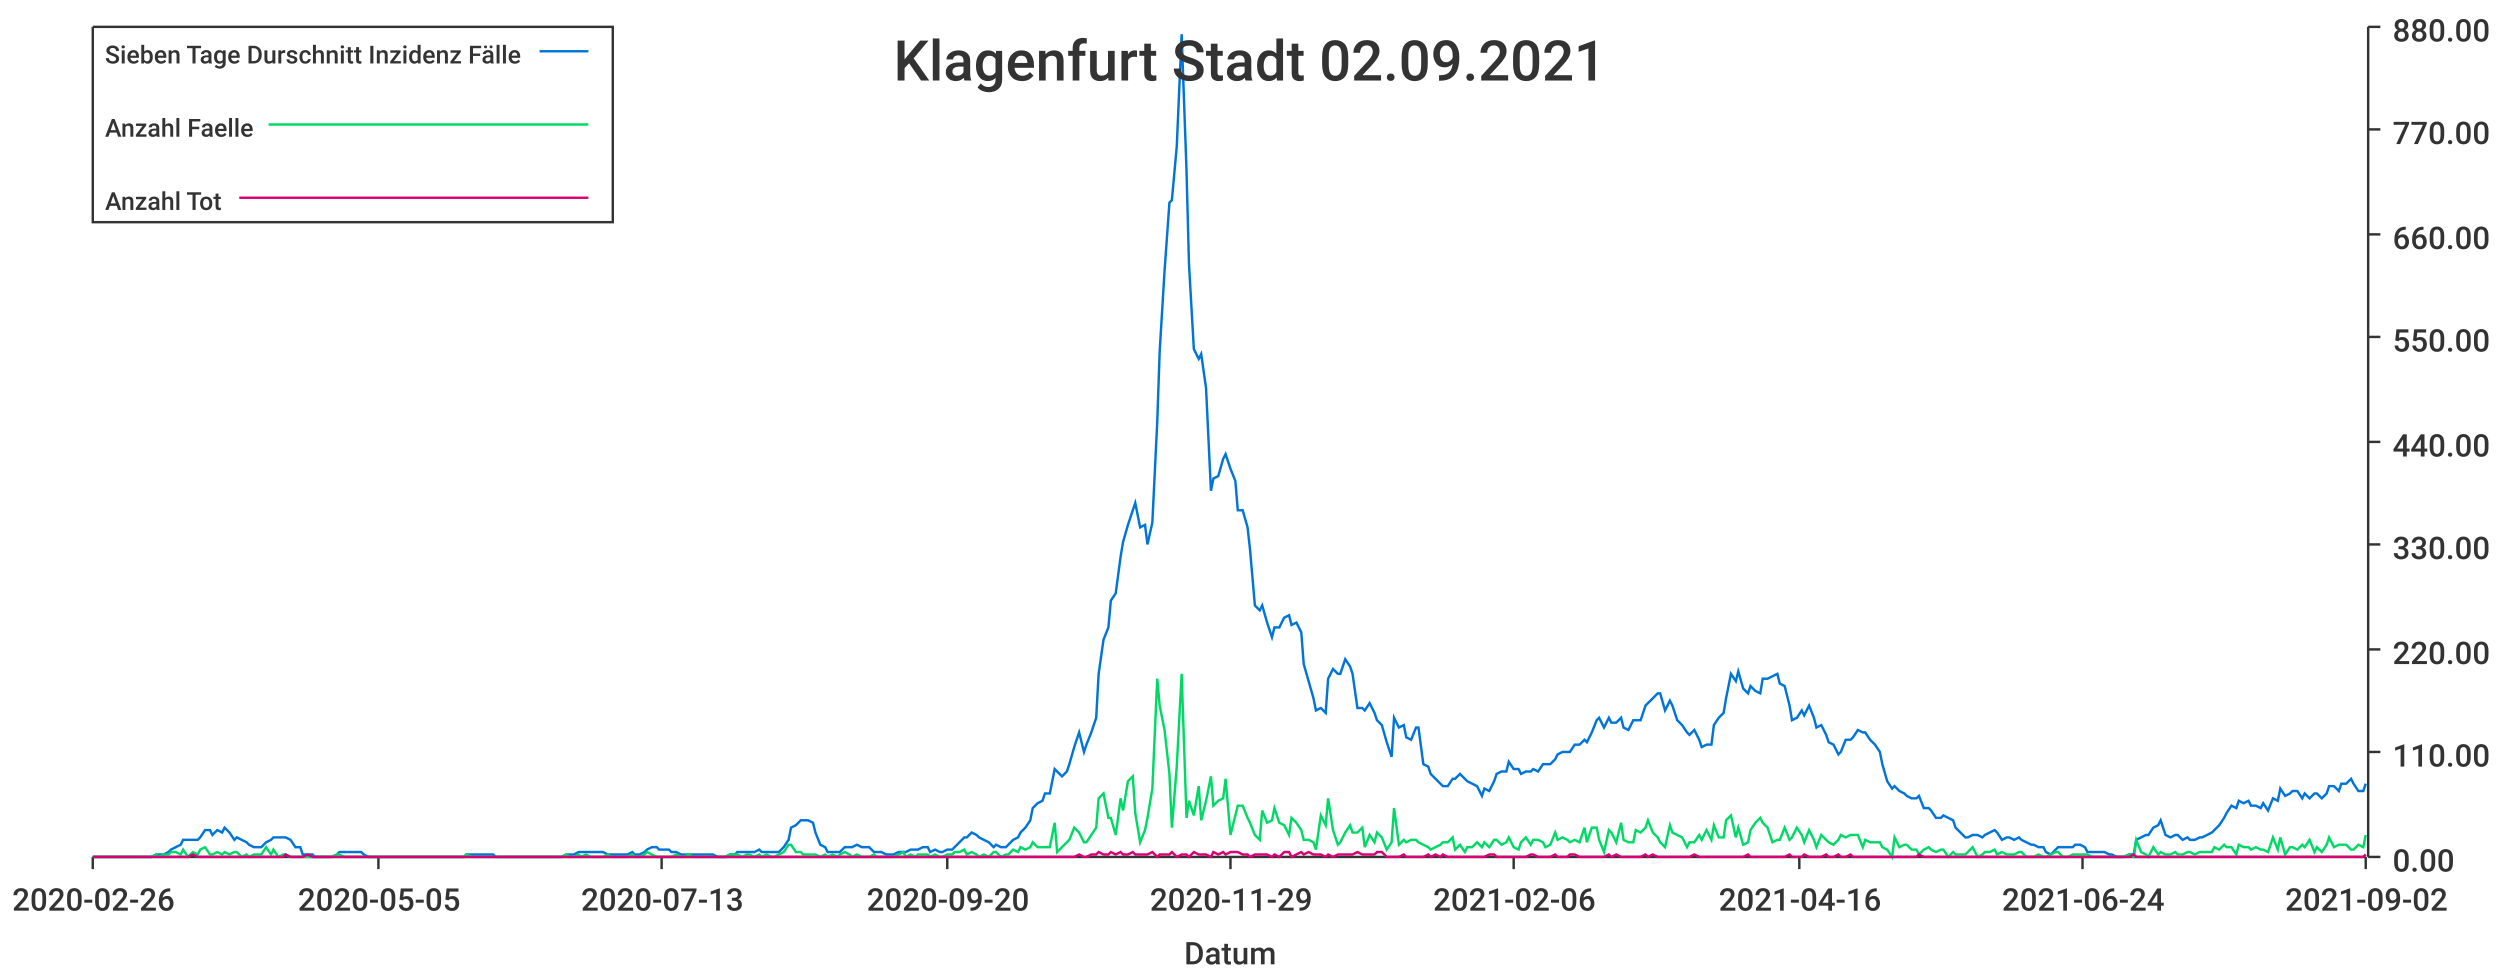
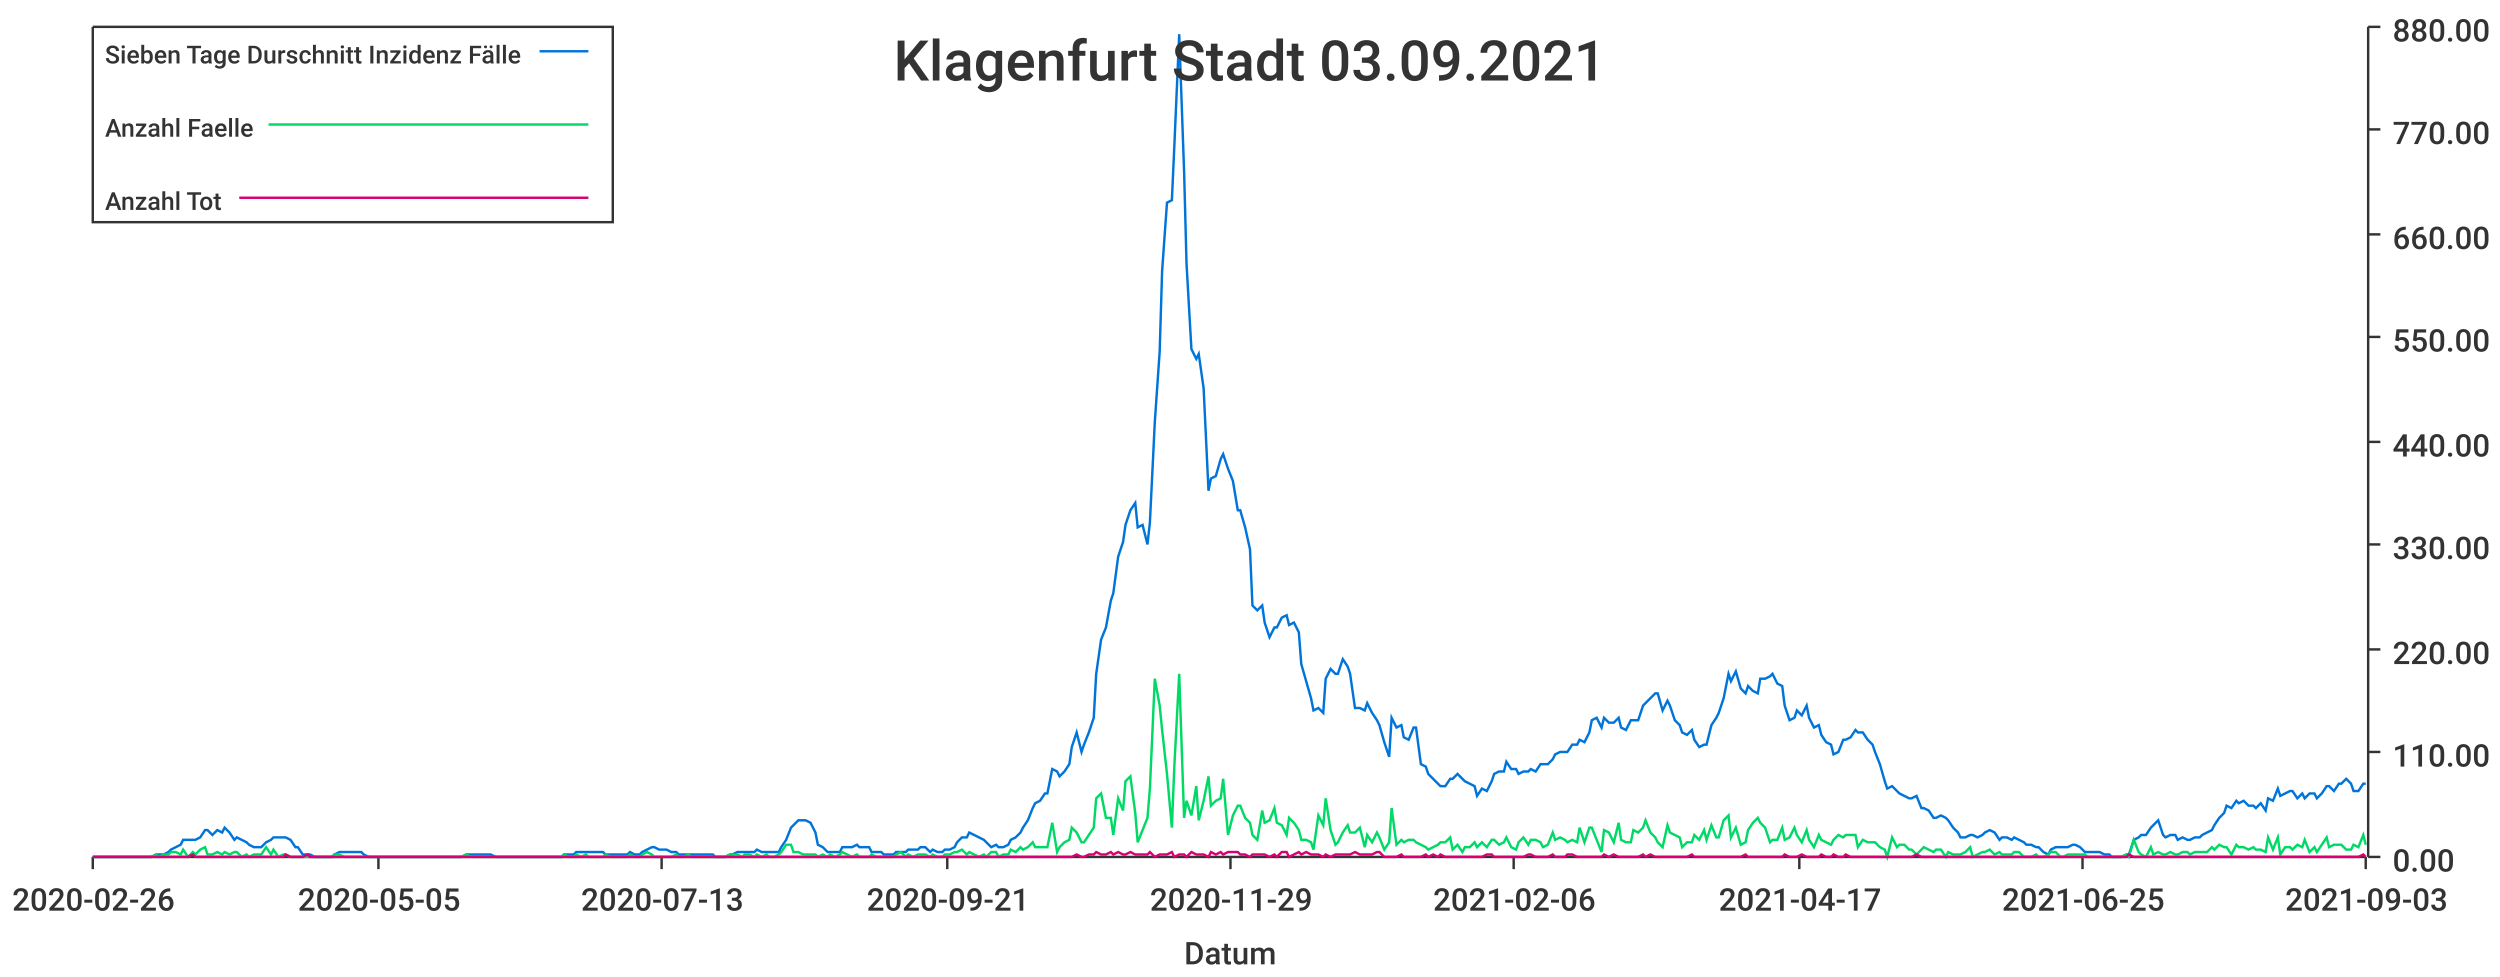
<svg xmlns="http://www.w3.org/2000/svg" width="1024" height="400">\n<path d="M 0 0 L 1024 0 L 1024 400 L 0 400 L 0 0" style="stroke-width:0;stroke:rgba(255,255,255,1.0);fill:rgba(255,255,255,1.0)" />
  <path d="M 38 11 L 969 11 L 969 351 L 38 351 L 38 11" style="stroke-width:0;stroke:rgba(255,255,255,1.0);fill:rgba(255,255,255,1.0)" />
  <path d="M 38 351 L 969 351" style="stroke-width:1;stroke:rgba(51,51,51,1.0);fill:none" />
  <path d="M 38 351 L 38 356" style="stroke-width:1;stroke:rgba(51,51,51,1.0);fill:none" />
  <text x="5" y="373" style="stroke-width:0;stroke:none;fill:rgba(51,51,51,1.0);font-size:12.8px;font-family:'Roboto Medium',sans-serif">2020-02-26</text>
  <path d="M 155 351 L 155 356" style="stroke-width:1;stroke:rgba(51,51,51,1.0);fill:none" />
  <text x="122" y="373" style="stroke-width:0;stroke:none;fill:rgba(51,51,51,1.0);font-size:12.8px;font-family:'Roboto Medium',sans-serif">2020-05-05</text>
  <path d="M 271 351 L 271 356" style="stroke-width:1;stroke:rgba(51,51,51,1.0);fill:none" />
  <text x="238" y="373" style="stroke-width:0;stroke:none;fill:rgba(51,51,51,1.0);font-size:12.8px;font-family:'Roboto Medium',sans-serif">2020-07-13</text>
  <path d="M 388 351 L 388 356" style="stroke-width:1;stroke:rgba(51,51,51,1.0);fill:none" />
-   <text x="355" y="373" style="stroke-width:0;stroke:none;fill:rgba(51,51,51,1.0);font-size:12.8px;font-family:'Roboto Medium',sans-serif">2020-09-20</text>
+   <text x="355" y="373" style="stroke-width:0;stroke:none;fill:rgba(51,51,51,1.0);font-size:12.8px;font-family:'Roboto Medium',sans-serif">2020-09-21</text>
  <path d="M 504 351 L 504 356" style="stroke-width:1;stroke:rgba(51,51,51,1.0);fill:none" />
  <text x="471" y="373" style="stroke-width:0;stroke:none;fill:rgba(51,51,51,1.0);font-size:12.8px;font-family:'Roboto Medium',sans-serif">2020-11-29</text>
  <path d="M 620 351 L 620 356" style="stroke-width:1;stroke:rgba(51,51,51,1.0);fill:none" />
  <text x="587" y="373" style="stroke-width:0;stroke:none;fill:rgba(51,51,51,1.0);font-size:12.8px;font-family:'Roboto Medium',sans-serif">2021-02-06</text>
  <path d="M 737 351 L 737 356" style="stroke-width:1;stroke:rgba(51,51,51,1.0);fill:none" />
-   <text x="704" y="373" style="stroke-width:0;stroke:none;fill:rgba(51,51,51,1.0);font-size:12.8px;font-family:'Roboto Medium',sans-serif">2021-04-16</text>
+   <text x="704" y="373" style="stroke-width:0;stroke:none;fill:rgba(51,51,51,1.0);font-size:12.8px;font-family:'Roboto Medium',sans-serif">2021-04-17</text>
  <path d="M 853 351 L 853 356" style="stroke-width:1;stroke:rgba(51,51,51,1.0);fill:none" />
-   <text x="820" y="373" style="stroke-width:0;stroke:none;fill:rgba(51,51,51,1.0);font-size:12.8px;font-family:'Roboto Medium',sans-serif">2021-06-24</text>
+   <text x="820" y="373" style="stroke-width:0;stroke:none;fill:rgba(51,51,51,1.0);font-size:12.8px;font-family:'Roboto Medium',sans-serif">2021-06-25</text>
  <path d="M 969 351 L 969 356" style="stroke-width:1;stroke:rgba(51,51,51,1.0);fill:none" />
-   <text x="936" y="373" style="stroke-width:0;stroke:none;fill:rgba(51,51,51,1.0);font-size:12.8px;font-family:'Roboto Medium',sans-serif">2021-09-02</text>
+   <text x="936" y="373" style="stroke-width:0;stroke:none;fill:rgba(51,51,51,1.0);font-size:12.8px;font-family:'Roboto Medium',sans-serif">2021-09-03</text>
  <text x="485" y="395" style="stroke-width:0;stroke:none;fill:rgba(51,51,51,1.0);font-size:12.8px;font-family:'Roboto Medium',sans-serif">Datum</text>
  <path d="M 970 351 L 970 11" style="stroke-width:1;stroke:rgba(51,51,51,1.0);fill:none" />
  <path d="M 970 351 L 975 351" style="stroke-width:1;stroke:rgba(51,51,51,1.0);fill:none" />
  <text x="980" y="357" style="stroke-width:0;stroke:none;fill:rgba(51,51,51,1.0);font-size:12.8px;font-family:'Roboto Medium',sans-serif">0.00</text>
  <path d="M 970 308 L 975 308" style="stroke-width:1;stroke:rgba(51,51,51,1.0);fill:none" />
  <text x="980" y="314" style="stroke-width:0;stroke:none;fill:rgba(51,51,51,1.0);font-size:12.8px;font-family:'Roboto Medium',sans-serif">110.00</text>
  <path d="M 970 266 L 975 266" style="stroke-width:1;stroke:rgba(51,51,51,1.0);fill:none" />
  <text x="980" y="272" style="stroke-width:0;stroke:none;fill:rgba(51,51,51,1.0);font-size:12.8px;font-family:'Roboto Medium',sans-serif">220.00</text>
  <path d="M 970 223 L 975 223" style="stroke-width:1;stroke:rgba(51,51,51,1.0);fill:none" />
  <text x="980" y="229" style="stroke-width:0;stroke:none;fill:rgba(51,51,51,1.0);font-size:12.8px;font-family:'Roboto Medium',sans-serif">330.00</text>
  <path d="M 970 181 L 975 181" style="stroke-width:1;stroke:rgba(51,51,51,1.0);fill:none" />
  <text x="980" y="187" style="stroke-width:0;stroke:none;fill:rgba(51,51,51,1.0);font-size:12.8px;font-family:'Roboto Medium',sans-serif">440.00</text>
  <path d="M 970 138 L 975 138" style="stroke-width:1;stroke:rgba(51,51,51,1.0);fill:none" />
  <text x="980" y="144" style="stroke-width:0;stroke:none;fill:rgba(51,51,51,1.0);font-size:12.8px;font-family:'Roboto Medium',sans-serif">550.00</text>
  <path d="M 970 96 L 975 96" style="stroke-width:1;stroke:rgba(51,51,51,1.0);fill:none" />
  <text x="980" y="102" style="stroke-width:0;stroke:none;fill:rgba(51,51,51,1.0);font-size:12.8px;font-family:'Roboto Medium',sans-serif">660.00</text>
  <path d="M 970 53 L 975 53" style="stroke-width:1;stroke:rgba(51,51,51,1.0);fill:none" />
  <text x="980" y="59" style="stroke-width:0;stroke:none;fill:rgba(51,51,51,1.0);font-size:12.8px;font-family:'Roboto Medium',sans-serif">770.00</text>
  <path d="M 970 11 L 975 11" style="stroke-width:1;stroke:rgba(51,51,51,1.0);fill:none" />
  <text x="980" y="17" style="stroke-width:0;stroke:none;fill:rgba(51,51,51,1.0);font-size:12.8px;font-family:'Roboto Medium',sans-serif">880.00</text>
-   <path d="M 38 351 L 40 351 L 42 351 L 44 351 L 45 351 L 47 351 L 49 351 L 50 351 L 52 351 L 54 351 L 55 351 L 57 351 L 59 351 L 60 351 L 62 351 L 64 350 L 65 350 L 67 350 L 69 349 L 70 348 L 72 347 L 74 346 L 75 344 L 77 344 L 79 344 L 81 344 L 82 343 L 84 340 L 86 340 L 87 342 L 89 340 L 91 341 L 92 339 L 94 341 L 96 344 L 97 343 L 99 344 L 101 345 L 102 346 L 104 347 L 106 347 L 107 347 L 109 345 L 111 344 L 112 343 L 114 343 L 116 343 L 117 343 L 119 344 L 121 347 L 123 347 L 124 350 L 126 350 L 128 350 L 129 351 L 131 351 L 133 351 L 134 351 L 136 351 L 138 350 L 139 349 L 141 349 L 143 349 L 144 349 L 146 349 L 148 349 L 149 350 L 151 351 L 153 351 L 154 351 L 156 351 L 158 351 L 159 351 L 161 351 L 163 351 L 165 351 L 166 351 L 168 351 L 170 351 L 171 351 L 173 351 L 175 351 L 176 351 L 178 351 L 180 351 L 181 351 L 183 351 L 185 351 L 186 351 L 188 351 L 190 351 L 191 350 L 193 350 L 195 350 L 196 350 L 198 350 L 200 350 L 202 350 L 203 351 L 205 351 L 207 351 L 208 351 L 210 351 L 212 351 L 213 351 L 215 351 L 217 351 L 218 351 L 220 351 L 222 351 L 223 351 L 225 351 L 227 351 L 228 351 L 230 351 L 232 350 L 233 350 L 235 350 L 237 349 L 238 349 L 240 349 L 242 349 L 244 349 L 245 349 L 247 349 L 249 350 L 250 350 L 252 350 L 254 350 L 255 350 L 257 350 L 259 349 L 260 350 L 262 350 L 264 349 L 265 348 L 267 347 L 269 347 L 270 348 L 272 348 L 274 348 L 275 349 L 277 349 L 279 350 L 280 350 L 282 350 L 284 350 L 286 350 L 287 350 L 289 350 L 291 350 L 292 350 L 294 351 L 296 351 L 297 351 L 299 350 L 301 350 L 302 349 L 304 349 L 306 349 L 307 349 L 309 349 L 311 348 L 312 349 L 314 349 L 316 349 L 317 349 L 319 349 L 321 347 L 323 344 L 324 339 L 326 338 L 328 336 L 329 336 L 331 336 L 333 337 L 334 341 L 336 346 L 338 347 L 339 349 L 341 349 L 343 349 L 344 349 L 346 347 L 348 347 L 349 347 L 351 346 L 353 347 L 354 347 L 356 347 L 358 349 L 359 349 L 361 349 L 363 350 L 365 350 L 366 350 L 368 349 L 370 349 L 371 349 L 373 348 L 375 348 L 376 348 L 378 347 L 380 347 L 381 349 L 383 348 L 385 349 L 386 349 L 388 348 L 390 348 L 391 347 L 393 345 L 395 343 L 396 343 L 398 341 L 400 342 L 401 343 L 403 344 L 405 345 L 407 347 L 408 346 L 410 347 L 412 347 L 413 346 L 415 344 L 417 343 L 418 341 L 420 339 L 422 336 L 423 331 L 425 329 L 427 328 L 428 325 L 430 325 L 432 315 L 433 316 L 435 318 L 437 316 L 438 313 L 440 306 L 442 300 L 444 308 L 445 305 L 447 300 L 449 294 L 450 276 L 452 262 L 454 257 L 455 246 L 457 243 L 459 228 L 460 222 L 462 215 L 464 209 L 465 206 L 467 216 L 469 215 L 470 223 L 472 214 L 474 173 L 475 144 L 477 111 L 479 83 L 480 82 L 482 60 L 484 14 L 486 70 L 487 108 L 489 143 L 491 147 L 492 145 L 494 159 L 496 201 L 497 196 L 499 195 L 501 188 L 502 186 L 504 192 L 506 197 L 507 209 L 509 209 L 511 216 L 512 225 L 514 248 L 516 250 L 517 248 L 519 255 L 521 261 L 522 257 L 524 257 L 526 253 L 528 252 L 529 256 L 531 255 L 533 259 L 534 272 L 536 279 L 538 286 L 539 291 L 541 290 L 543 292 L 544 278 L 546 274 L 548 276 L 549 276 L 551 270 L 553 273 L 554 276 L 556 290 L 558 290 L 559 291 L 561 288 L 563 292 L 564 295 L 566 297 L 568 304 L 570 310 L 571 294 L 573 298 L 575 297 L 576 302 L 578 303 L 580 298 L 581 298 L 583 313 L 585 314 L 586 317 L 588 319 L 590 321 L 591 322 L 593 322 L 595 319 L 596 319 L 598 317 L 600 319 L 601 320 L 603 321 L 605 322 L 607 326 L 608 323 L 610 324 L 612 320 L 613 317 L 615 316 L 617 316 L 618 312 L 620 315 L 622 315 L 623 317 L 625 316 L 627 316 L 628 315 L 630 316 L 632 313 L 633 313 L 635 313 L 637 311 L 638 309 L 640 308 L 642 308 L 643 308 L 645 305 L 647 305 L 649 303 L 650 304 L 652 300 L 654 295 L 655 294 L 657 298 L 659 294 L 660 296 L 662 296 L 664 294 L 665 298 L 667 299 L 669 295 L 670 295 L 672 295 L 674 289 L 675 288 L 677 286 L 679 284 L 680 284 L 682 291 L 684 287 L 685 289 L 687 295 L 689 297 L 691 300 L 692 301 L 694 299 L 696 303 L 697 306 L 699 305 L 701 305 L 702 297 L 704 294 L 706 292 L 707 286 L 709 276 L 711 279 L 712 275 L 714 282 L 716 284 L 717 281 L 719 283 L 721 284 L 722 278 L 724 278 L 726 277 L 728 276 L 729 280 L 731 281 L 733 289 L 734 295 L 736 294 L 738 291 L 739 293 L 741 289 L 743 294 L 744 298 L 746 297 L 748 301 L 749 304 L 751 305 L 753 309 L 754 308 L 756 303 L 758 303 L 759 302 L 761 299 L 763 300 L 764 300 L 766 303 L 768 305 L 770 308 L 771 313 L 773 320 L 775 323 L 776 322 L 778 324 L 780 325 L 781 326 L 783 327 L 785 327 L 786 326 L 788 331 L 790 331 L 791 332 L 793 335 L 795 335 L 796 334 L 798 335 L 800 336 L 801 339 L 803 341 L 805 343 L 806 343 L 808 342 L 810 342 L 812 343 L 813 342 L 815 341 L 817 340 L 818 341 L 820 344 L 822 343 L 823 343 L 825 344 L 827 343 L 828 344 L 830 345 L 832 346 L 833 346 L 835 347 L 837 347 L 838 349 L 840 350 L 842 348 L 843 347 L 845 347 L 847 347 L 849 347 L 850 346 L 852 346 L 854 347 L 855 349 L 857 349 L 859 349 L 860 349 L 862 349 L 864 350 L 865 350 L 867 351 L 869 351 L 870 351 L 872 350 L 874 350 L 875 344 L 877 343 L 879 342 L 880 342 L 882 339 L 884 338 L 885 336 L 887 342 L 889 343 L 891 342 L 892 342 L 894 344 L 896 343 L 897 344 L 899 344 L 901 343 L 902 343 L 904 342 L 906 341 L 907 340 L 909 338 L 911 335 L 912 333 L 914 330 L 916 331 L 917 328 L 919 329 L 921 328 L 922 330 L 924 330 L 926 331 L 927 329 L 929 332 L 931 327 L 933 328 L 934 323 L 936 326 L 938 325 L 939 324 L 941 324 L 943 327 L 944 325 L 946 327 L 948 325 L 949 325 L 951 327 L 953 325 L 954 322 L 956 322 L 958 324 L 959 321 L 961 321 L 963 319 L 964 321 L 966 324 L 968 324 L 969 321" style="stroke-width:1;stroke:rgba(0,116,217,1.0);fill:none" />
-   <path d="M 38 351 L 40 351 L 42 351 L 44 351 L 45 351 L 47 351 L 49 351 L 50 351 L 52 351 L 54 351 L 55 351 L 57 351 L 59 351 L 60 351 L 62 351 L 64 350 L 65 351 L 67 350 L 69 350 L 70 349 L 72 349 L 74 350 L 75 348 L 77 351 L 79 349 L 81 350 L 82 348 L 84 347 L 86 350 L 87 350 L 89 349 L 91 350 L 92 349 L 94 350 L 96 349 L 97 349 L 99 351 L 101 350 L 102 351 L 104 350 L 106 350 L 107 350 L 109 347 L 111 350 L 112 348 L 114 351 L 116 350 L 117 350 L 119 351 L 121 351 L 123 351 L 124 351 L 126 351 L 128 351 L 129 351 L 131 351 L 133 351 L 134 351 L 136 351 L 138 350 L 139 350 L 141 351 L 143 351 L 144 351 L 146 351 L 148 351 L 149 351 L 151 351 L 153 351 L 154 351 L 156 351 L 158 351 L 159 351 L 161 351 L 163 351 L 165 351 L 166 351 L 168 351 L 170 351 L 171 351 L 173 351 L 175 351 L 176 351 L 178 351 L 180 351 L 181 351 L 183 351 L 185 351 L 186 351 L 188 351 L 190 351 L 191 350 L 193 351 L 195 351 L 196 351 L 198 351 L 200 351 L 202 351 L 203 351 L 205 351 L 207 351 L 208 351 L 210 351 L 212 351 L 213 351 L 215 351 L 217 351 L 218 351 L 220 351 L 222 351 L 223 351 L 225 351 L 227 351 L 228 351 L 230 351 L 232 350 L 233 351 L 235 351 L 237 350 L 238 351 L 240 350 L 242 351 L 244 351 L 245 351 L 247 351 L 249 350 L 250 351 L 252 351 L 254 351 L 255 351 L 257 351 L 259 350 L 260 351 L 262 351 L 264 350 L 265 349 L 267 350 L 269 351 L 270 351 L 272 351 L 274 351 L 275 351 L 277 350 L 279 351 L 280 351 L 282 350 L 284 351 L 286 351 L 287 351 L 289 351 L 291 351 L 292 351 L 294 351 L 296 351 L 297 351 L 299 350 L 301 350 L 302 350 L 304 351 L 306 350 L 307 350 L 309 351 L 311 350 L 312 351 L 314 350 L 316 351 L 317 351 L 319 350 L 321 349 L 323 346 L 324 346 L 326 349 L 328 349 L 329 350 L 331 350 L 333 350 L 334 350 L 336 351 L 338 350 L 339 351 L 341 350 L 343 351 L 344 350 L 346 349 L 348 350 L 349 351 L 351 350 L 353 351 L 354 351 L 356 351 L 358 350 L 359 351 L 361 351 L 363 351 L 365 351 L 366 351 L 368 350 L 370 349 L 371 351 L 373 350 L 375 351 L 376 350 L 378 350 L 380 350 L 381 351 L 383 350 L 385 351 L 386 351 L 388 350 L 390 350 L 391 349 L 393 349 L 395 348 L 396 350 L 398 349 L 400 350 L 401 351 L 403 350 L 405 351 L 407 349 L 408 349 L 410 351 L 412 350 L 413 350 L 415 348 L 417 349 L 418 347 L 420 348 L 422 347 L 423 345 L 425 347 L 427 347 L 428 347 L 430 347 L 432 337 L 433 349 L 435 347 L 437 345 L 438 344 L 440 339 L 442 341 L 444 345 L 445 345 L 447 342 L 449 339 L 450 327 L 452 325 L 454 335 L 455 335 L 457 342 L 459 327 L 460 332 L 462 320 L 464 318 L 465 333 L 467 345 L 469 340 L 470 335 L 472 323 L 474 278 L 475 289 L 477 299 L 479 317 L 480 339 L 482 314 L 484 276 L 486 335 L 487 328 L 489 334 L 491 322 L 492 336 L 494 328 L 496 318 L 497 330 L 499 328 L 501 327 L 502 319 L 504 342 L 506 334 L 507 330 L 509 330 L 511 335 L 512 337 L 514 342 L 516 344 L 517 332 L 519 337 L 521 336 L 522 331 L 524 337 L 526 338 L 528 342 L 529 335 L 531 337 L 533 340 L 534 344 L 536 344 L 538 345 L 539 348 L 541 334 L 543 338 L 544 327 L 546 340 L 548 346 L 549 345 L 551 341 L 553 338 L 554 341 L 556 341 L 558 339 L 559 347 L 561 342 L 563 345 L 564 341 L 566 343 L 568 348 L 570 345 L 571 331 L 573 346 L 575 344 L 576 345 L 578 344 L 580 344 L 581 345 L 583 346 L 585 347 L 586 348 L 588 347 L 590 346 L 591 345 L 593 345 L 595 343 L 596 348 L 598 346 L 600 349 L 601 347 L 603 347 L 605 345 L 607 347 L 608 345 L 610 347 L 612 344 L 613 344 L 615 346 L 617 345 L 618 343 L 620 347 L 622 348 L 623 345 L 625 343 L 627 346 L 628 344 L 630 344 L 632 345 L 633 347 L 635 346 L 637 341 L 638 344 L 640 343 L 642 344 L 643 345 L 645 344 L 647 345 L 649 339 L 650 345 L 652 339 L 654 339 L 655 344 L 657 349 L 659 340 L 660 341 L 662 345 L 664 337 L 665 344 L 667 345 L 669 345 L 670 340 L 672 341 L 674 339 L 675 336 L 677 341 L 679 343 L 680 345 L 682 347 L 684 338 L 685 341 L 687 342 L 689 343 L 691 347 L 692 345 L 694 345 L 696 342 L 697 344 L 699 340 L 701 344 L 702 338 L 704 343 L 706 343 L 707 336 L 709 334 L 711 343 L 712 339 L 714 346 L 716 345 L 717 340 L 719 337 L 721 335 L 722 337 L 724 339 L 726 345 L 728 344 L 729 344 L 731 339 L 733 344 L 734 343 L 736 339 L 738 342 L 739 345 L 741 340 L 743 344 L 744 347 L 746 342 L 748 344 L 749 345 L 751 346 L 753 344 L 754 342 L 756 343 L 758 342 L 759 342 L 761 342 L 763 347 L 764 344 L 766 345 L 768 345 L 770 345 L 771 347 L 773 348 L 775 351 L 776 343 L 778 347 L 780 346 L 781 346 L 783 348 L 785 348 L 786 350 L 788 348 L 790 347 L 791 348 L 793 349 L 795 348 L 796 348 L 798 351 L 800 349 L 801 350 L 803 350 L 805 350 L 806 349 L 808 347 L 810 351 L 812 350 L 813 349 L 815 349 L 817 348 L 818 350 L 820 349 L 822 350 L 823 350 L 825 350 L 827 349 L 828 349 L 830 351 L 832 351 L 833 351 L 835 350 L 837 351 L 838 351 L 840 350 L 842 349 L 843 349 L 845 351 L 847 351 L 849 350 L 850 350 L 852 350 L 854 350 L 855 350 L 857 351 L 859 351 L 860 351 L 862 351 L 864 351 L 865 351 L 867 351 L 869 351 L 870 351 L 872 350 L 874 351 L 875 344 L 877 349 L 879 350 L 880 351 L 882 347 L 884 350 L 885 349 L 887 350 L 889 350 L 891 349 L 892 350 L 894 350 L 896 349 L 897 349 L 899 350 L 901 349 L 902 349 L 904 349 L 906 349 L 907 347 L 909 348 L 911 346 L 912 347 L 914 347 L 916 350 L 917 346 L 919 347 L 921 347 L 922 348 L 924 347 L 926 348 L 927 348 L 929 349 L 931 343 L 933 348 L 934 343 L 936 350 L 938 347 L 939 347 L 941 348 L 943 346 L 944 347 L 946 344 L 948 349 L 949 347 L 951 349 L 953 346 L 954 343 L 956 347 L 958 346 L 959 346 L 961 346 L 963 348 L 964 348 L 966 346 L 968 347 L 969 342" style="stroke-width:1;stroke:rgba(0,217,101,1.0);fill:none" />
-   <path d="M 38 351 L 40 351 L 42 351 L 44 351 L 45 351 L 47 351 L 49 351 L 50 351 L 52 351 L 54 351 L 55 351 L 57 351 L 59 351 L 60 351 L 62 351 L 64 351 L 65 351 L 67 351 L 69 351 L 70 351 L 72 351 L 74 351 L 75 351 L 77 351 L 79 350 L 81 351 L 82 351 L 84 351 L 86 351 L 87 351 L 89 351 L 91 351 L 92 351 L 94 351 L 96 351 L 97 351 L 99 351 L 101 351 L 102 351 L 104 351 L 106 351 L 107 351 L 109 351 L 111 351 L 112 351 L 114 351 L 116 351 L 117 350 L 119 351 L 121 351 L 123 351 L 124 351 L 126 350 L 128 351 L 129 351 L 131 351 L 133 351 L 134 351 L 136 351 L 138 351 L 139 351 L 141 351 L 143 351 L 144 351 L 146 351 L 148 351 L 149 351 L 151 351 L 153 351 L 154 351 L 156 351 L 158 351 L 159 351 L 161 351 L 163 351 L 165 351 L 166 351 L 168 351 L 170 351 L 171 351 L 173 351 L 175 351 L 176 351 L 178 351 L 180 351 L 181 351 L 183 351 L 185 351 L 186 351 L 188 351 L 190 351 L 191 351 L 193 351 L 195 351 L 196 351 L 198 351 L 200 351 L 202 351 L 203 351 L 205 351 L 207 351 L 208 351 L 210 351 L 212 351 L 213 351 L 215 351 L 217 351 L 218 351 L 220 351 L 222 351 L 223 351 L 225 351 L 227 351 L 228 351 L 230 351 L 232 351 L 233 351 L 235 351 L 237 351 L 238 351 L 240 351 L 242 351 L 244 351 L 245 351 L 247 351 L 249 351 L 250 351 L 252 351 L 254 351 L 255 351 L 257 351 L 259 351 L 260 351 L 262 351 L 264 351 L 265 351 L 267 351 L 269 351 L 270 351 L 272 351 L 274 351 L 275 351 L 277 351 L 279 351 L 280 351 L 282 351 L 284 351 L 286 351 L 287 351 L 289 351 L 291 351 L 292 351 L 294 351 L 296 351 L 297 351 L 299 351 L 301 351 L 302 351 L 304 351 L 306 351 L 307 351 L 309 351 L 311 351 L 312 351 L 314 351 L 316 351 L 317 351 L 319 351 L 321 351 L 323 351 L 324 351 L 326 351 L 328 351 L 329 351 L 331 351 L 333 351 L 334 351 L 336 351 L 338 351 L 339 351 L 341 351 L 343 351 L 344 351 L 346 351 L 348 351 L 349 351 L 351 351 L 353 351 L 354 351 L 356 351 L 358 351 L 359 351 L 361 351 L 363 351 L 365 351 L 366 351 L 368 351 L 370 351 L 371 351 L 373 351 L 375 351 L 376 351 L 378 351 L 380 351 L 381 351 L 383 351 L 385 351 L 386 351 L 388 351 L 390 351 L 391 351 L 393 351 L 395 351 L 396 351 L 398 351 L 400 351 L 401 351 L 403 351 L 405 351 L 407 351 L 408 351 L 410 351 L 412 351 L 413 351 L 415 351 L 417 351 L 418 351 L 420 351 L 422 351 L 423 351 L 425 351 L 427 351 L 428 351 L 430 351 L 432 351 L 433 351 L 435 351 L 437 351 L 438 351 L 440 351 L 442 350 L 444 351 L 445 351 L 447 350 L 449 350 L 450 349 L 452 350 L 454 350 L 455 349 L 457 350 L 459 349 L 460 350 L 462 350 L 464 349 L 465 350 L 467 350 L 469 350 L 470 350 L 472 349 L 474 351 L 475 350 L 477 350 L 479 350 L 480 349 L 482 351 L 484 350 L 486 350 L 487 351 L 489 349 L 491 350 L 492 350 L 494 350 L 496 351 L 497 349 L 499 350 L 501 349 L 502 350 L 504 349 L 506 349 L 507 349 L 509 350 L 511 350 L 512 351 L 514 350 L 516 350 L 517 350 L 519 350 L 521 351 L 522 350 L 524 351 L 526 349 L 528 349 L 529 351 L 531 350 L 533 349 L 534 350 L 536 349 L 538 350 L 539 350 L 541 350 L 543 351 L 544 350 L 546 351 L 548 350 L 549 350 L 551 350 L 553 350 L 554 350 L 556 349 L 558 350 L 559 350 L 561 350 L 563 350 L 564 349 L 566 349 L 568 351 L 570 351 L 571 351 L 573 351 L 575 350 L 576 351 L 578 351 L 580 351 L 581 351 L 583 351 L 585 350 L 586 351 L 588 350 L 590 351 L 591 350 L 593 351 L 595 351 L 596 351 L 598 351 L 600 351 L 601 351 L 603 351 L 605 351 L 607 351 L 608 351 L 610 350 L 612 350 L 613 351 L 615 351 L 617 351 L 618 351 L 620 351 L 622 351 L 623 351 L 625 351 L 627 350 L 628 350 L 630 351 L 632 351 L 633 351 L 635 351 L 637 350 L 638 351 L 640 351 L 642 351 L 643 350 L 645 350 L 647 351 L 649 351 L 650 351 L 652 351 L 654 351 L 655 351 L 657 351 L 659 350 L 660 351 L 662 350 L 664 351 L 665 351 L 667 351 L 669 351 L 670 351 L 672 351 L 674 350 L 675 351 L 677 350 L 679 351 L 680 351 L 682 351 L 684 351 L 685 351 L 687 351 L 689 351 L 691 351 L 692 351 L 694 350 L 696 351 L 697 351 L 699 351 L 701 351 L 702 351 L 704 351 L 706 351 L 707 351 L 709 351 L 711 351 L 712 351 L 714 351 L 716 350 L 717 351 L 719 351 L 721 351 L 722 351 L 724 351 L 726 351 L 728 351 L 729 351 L 731 351 L 733 350 L 734 351 L 736 351 L 738 351 L 739 350 L 741 351 L 743 351 L 744 351 L 746 351 L 748 350 L 749 351 L 751 351 L 753 350 L 754 351 L 756 351 L 758 350 L 759 351 L 761 351 L 763 351 L 764 351 L 766 351 L 768 351 L 770 351 L 771 351 L 773 351 L 775 351 L 776 351 L 778 351 L 780 351 L 781 351 L 783 351 L 785 351 L 786 350 L 788 351 L 790 351 L 791 351 L 793 351 L 795 351 L 796 351 L 798 351 L 800 351 L 801 351 L 803 351 L 805 351 L 806 351 L 808 351 L 810 351 L 812 351 L 813 351 L 815 351 L 817 351 L 818 351 L 820 351 L 822 351 L 823 351 L 825 351 L 827 351 L 828 351 L 830 351 L 832 351 L 833 351 L 835 351 L 837 351 L 838 351 L 840 351 L 842 351 L 843 351 L 845 351 L 847 351 L 849 351 L 850 351 L 852 351 L 854 351 L 855 351 L 857 351 L 859 351 L 860 351 L 862 351 L 864 351 L 865 351 L 867 351 L 869 351 L 870 351 L 872 351 L 874 350 L 875 351 L 877 351 L 879 351 L 880 351 L 882 351 L 884 351 L 885 351 L 887 351 L 889 351 L 891 351 L 892 351 L 894 351 L 896 351 L 897 351 L 899 351 L 901 351 L 902 351 L 904 351 L 906 351 L 907 351 L 909 351 L 911 351 L 912 351 L 914 351 L 916 351 L 917 351 L 919 351 L 921 351 L 922 351 L 924 351 L 926 351 L 927 351 L 929 351 L 931 351 L 933 351 L 934 351 L 936 351 L 938 351 L 939 351 L 941 351 L 943 351 L 944 351 L 946 351 L 948 351 L 949 351 L 951 351 L 953 351 L 954 351 L 956 351 L 958 351 L 959 351 L 961 351 L 963 351 L 964 351 L 966 351 L 968 351 L 969 350" style="stroke-width:1;stroke:rgba(217,0,116,1.0);fill:none" />
-   <text x="366" y="33" style="stroke-width:0;stroke:none;fill:rgba(51,51,51,1.0);font-size:23.0px;font-family:'Roboto Medium',sans-serif">Klagenfurt Stadt 02.09.2021</text>
+   <path d="M 38 351 L 40 351 L 42 351 L 44 351 L 45 351 L 47 351 L 49 351 L 50 351 L 52 351 L 54 351 L 55 351 L 57 351 L 59 351 L 60 351 L 62 351 L 64 350 L 65 350 L 67 350 L 69 349 L 70 348 L 72 347 L 74 346 L 75 344 L 77 344 L 79 344 L 80 344 L 82 343 L 84 340 L 85 340 L 87 342 L 89 340 L 91 341 L 92 339 L 94 341 L 96 344 L 97 343 L 99 344 L 101 345 L 102 346 L 104 347 L 106 347 L 107 347 L 109 345 L 111 344 L 112 343 L 114 343 L 116 343 L 117 343 L 119 344 L 121 347 L 122 347 L 124 350 L 126 350 L 127 350 L 129 351 L 131 351 L 132 351 L 134 351 L 136 351 L 137 350 L 139 349 L 141 349 L 143 349 L 144 349 L 146 349 L 148 349 L 149 350 L 151 351 L 153 351 L 154 351 L 156 351 L 158 351 L 159 351 L 161 351 L 163 351 L 164 351 L 166 351 L 168 351 L 169 351 L 171 351 L 173 351 L 174 351 L 176 351 L 178 351 L 179 351 L 181 351 L 183 351 L 184 351 L 186 351 L 188 351 L 189 351 L 191 350 L 193 350 L 195 350 L 196 350 L 198 350 L 200 350 L 201 350 L 203 351 L 205 351 L 206 351 L 208 351 L 210 351 L 211 351 L 213 351 L 215 351 L 216 351 L 218 351 L 220 351 L 221 351 L 223 351 L 225 351 L 226 351 L 228 351 L 230 351 L 231 350 L 233 350 L 235 350 L 236 349 L 238 349 L 240 349 L 241 349 L 243 349 L 245 349 L 247 349 L 248 350 L 250 350 L 252 350 L 253 350 L 255 350 L 257 350 L 258 349 L 260 350 L 262 350 L 263 349 L 265 348 L 267 347 L 268 347 L 270 348 L 272 348 L 273 348 L 275 349 L 277 349 L 278 350 L 280 350 L 282 350 L 283 350 L 285 350 L 287 350 L 288 350 L 290 350 L 292 350 L 293 351 L 295 351 L 297 351 L 299 350 L 300 350 L 302 349 L 304 349 L 305 349 L 307 349 L 309 349 L 310 348 L 312 349 L 314 349 L 315 349 L 317 349 L 319 349 L 320 347 L 322 344 L 324 339 L 325 338 L 327 336 L 329 336 L 330 336 L 332 337 L 334 341 L 335 346 L 337 347 L 339 349 L 340 349 L 342 349 L 344 349 L 345 347 L 347 347 L 349 347 L 351 346 L 352 347 L 354 347 L 356 347 L 357 349 L 359 349 L 361 349 L 362 350 L 364 350 L 366 350 L 367 349 L 369 349 L 371 349 L 372 348 L 374 348 L 376 348 L 377 347 L 379 347 L 381 349 L 382 348 L 384 349 L 386 349 L 387 348 L 389 348 L 391 347 L 392 345 L 394 343 L 396 343 L 397 341 L 399 342 L 401 343 L 403 344 L 404 345 L 406 347 L 408 346 L 409 347 L 411 347 L 413 346 L 414 344 L 416 343 L 418 341 L 419 339 L 421 336 L 423 331 L 424 329 L 426 328 L 428 325 L 429 325 L 431 315 L 433 316 L 434 318 L 436 316 L 438 313 L 439 306 L 441 300 L 443 308 L 444 305 L 446 300 L 448 294 L 449 276 L 451 262 L 453 257 L 455 246 L 456 243 L 458 228 L 460 222 L 461 215 L 463 209 L 465 206 L 466 216 L 468 215 L 470 223 L 471 214 L 473 173 L 475 144 L 476 111 L 478 83 L 480 82 L 481 60 L 483 14 L 485 70 L 486 108 L 488 143 L 490 147 L 491 145 L 493 159 L 495 201 L 496 196 L 498 195 L 500 188 L 501 186 L 503 192 L 505 197 L 507 209 L 508 209 L 510 216 L 512 225 L 513 248 L 515 250 L 517 248 L 518 255 L 520 261 L 522 257 L 523 257 L 525 253 L 527 252 L 528 256 L 530 255 L 532 259 L 533 272 L 535 279 L 537 286 L 538 291 L 540 290 L 542 292 L 543 278 L 545 274 L 547 276 L 548 276 L 550 270 L 552 273 L 553 276 L 555 290 L 557 290 L 559 291 L 560 288 L 562 292 L 564 295 L 565 297 L 567 304 L 569 310 L 570 294 L 572 298 L 574 297 L 575 302 L 577 303 L 579 298 L 580 298 L 582 313 L 584 314 L 585 317 L 587 319 L 589 321 L 590 322 L 592 322 L 594 319 L 595 319 L 597 317 L 599 319 L 600 320 L 602 321 L 604 322 L 605 326 L 607 323 L 609 324 L 611 320 L 612 317 L 614 316 L 616 316 L 617 312 L 619 315 L 621 315 L 622 317 L 624 316 L 626 316 L 627 315 L 629 316 L 631 313 L 632 313 L 634 313 L 636 311 L 637 309 L 639 308 L 641 308 L 642 308 L 644 305 L 646 305 L 647 303 L 649 304 L 651 300 L 652 295 L 654 294 L 656 298 L 657 294 L 659 296 L 661 296 L 663 294 L 664 298 L 666 299 L 668 295 L 669 295 L 671 295 L 673 289 L 674 288 L 676 286 L 678 284 L 679 284 L 681 291 L 683 287 L 684 289 L 686 295 L 688 297 L 689 300 L 691 301 L 693 299 L 694 303 L 696 306 L 698 305 L 699 305 L 701 297 L 703 294 L 704 292 L 706 286 L 708 276 L 709 279 L 711 275 L 713 282 L 715 284 L 716 281 L 718 283 L 720 284 L 721 278 L 723 278 L 725 277 L 726 276 L 728 280 L 730 281 L 731 289 L 733 295 L 735 294 L 736 291 L 738 293 L 740 289 L 741 294 L 743 298 L 745 297 L 746 301 L 748 304 L 750 305 L 751 309 L 753 308 L 755 303 L 756 303 L 758 302 L 760 299 L 761 300 L 763 300 L 765 303 L 767 305 L 768 308 L 770 313 L 772 320 L 773 323 L 775 322 L 777 324 L 778 325 L 780 326 L 782 327 L 783 327 L 785 326 L 787 331 L 788 331 L 790 332 L 792 335 L 793 335 L 795 334 L 797 335 L 798 336 L 800 339 L 802 341 L 803 343 L 805 343 L 807 342 L 808 342 L 810 343 L 812 342 L 813 341 L 815 340 L 817 341 L 819 344 L 820 343 L 822 343 L 824 344 L 825 343 L 827 344 L 829 345 L 830 346 L 832 346 L 834 347 L 835 347 L 837 349 L 839 350 L 840 348 L 842 347 L 844 347 L 845 347 L 847 347 L 849 346 L 850 346 L 852 347 L 854 349 L 855 349 L 857 349 L 859 349 L 860 349 L 862 350 L 864 350 L 865 351 L 867 351 L 869 351 L 871 350 L 872 350 L 874 344 L 876 343 L 877 342 L 879 342 L 881 339 L 882 338 L 884 336 L 886 342 L 887 343 L 889 342 L 891 342 L 892 344 L 894 343 L 896 344 L 897 344 L 899 343 L 901 343 L 902 342 L 904 341 L 906 340 L 907 338 L 909 335 L 911 333 L 912 330 L 914 331 L 916 328 L 917 329 L 919 328 L 921 330 L 923 330 L 924 331 L 926 329 L 928 332 L 929 327 L 931 328 L 933 323 L 934 326 L 936 325 L 938 324 L 939 324 L 941 327 L 943 325 L 944 327 L 946 325 L 948 325 L 949 327 L 951 325 L 953 322 L 954 322 L 956 324 L 958 321 L 959 321 L 961 319 L 963 321 L 964 324 L 966 324 L 968 321 L 969 321" style="stroke-width:1;stroke:rgba(0,116,217,1.0);fill:none" />
+   <path d="M 38 351 L 40 351 L 42 351 L 44 351 L 45 351 L 47 351 L 49 351 L 50 351 L 52 351 L 54 351 L 55 351 L 57 351 L 59 351 L 60 351 L 62 351 L 64 350 L 65 351 L 67 350 L 69 350 L 70 349 L 72 349 L 74 350 L 75 348 L 77 351 L 79 349 L 80 350 L 82 348 L 84 347 L 85 350 L 87 350 L 89 349 L 91 350 L 92 349 L 94 350 L 96 349 L 97 349 L 99 351 L 101 350 L 102 351 L 104 350 L 106 350 L 107 350 L 109 347 L 111 350 L 112 348 L 114 351 L 116 350 L 117 350 L 119 351 L 121 351 L 122 351 L 124 351 L 126 351 L 127 351 L 129 351 L 131 351 L 132 351 L 134 351 L 136 351 L 137 350 L 139 350 L 141 351 L 143 351 L 144 351 L 146 351 L 148 351 L 149 351 L 151 351 L 153 351 L 154 351 L 156 351 L 158 351 L 159 351 L 161 351 L 163 351 L 164 351 L 166 351 L 168 351 L 169 351 L 171 351 L 173 351 L 174 351 L 176 351 L 178 351 L 179 351 L 181 351 L 183 351 L 184 351 L 186 351 L 188 351 L 189 351 L 191 350 L 193 351 L 195 351 L 196 351 L 198 351 L 200 351 L 201 351 L 203 351 L 205 351 L 206 351 L 208 351 L 210 351 L 211 351 L 213 351 L 215 351 L 216 351 L 218 351 L 220 351 L 221 351 L 223 351 L 225 351 L 226 351 L 228 351 L 230 351 L 231 350 L 233 351 L 235 351 L 236 350 L 238 351 L 240 350 L 241 351 L 243 351 L 245 351 L 247 351 L 248 350 L 250 351 L 252 351 L 253 351 L 255 351 L 257 351 L 258 350 L 260 351 L 262 351 L 263 350 L 265 349 L 267 350 L 268 351 L 270 351 L 272 351 L 273 351 L 275 351 L 277 350 L 278 351 L 280 351 L 282 350 L 283 351 L 285 351 L 287 351 L 288 351 L 290 351 L 292 351 L 293 351 L 295 351 L 297 351 L 299 350 L 300 350 L 302 350 L 304 351 L 305 350 L 307 350 L 309 351 L 310 350 L 312 351 L 314 350 L 315 351 L 317 351 L 319 350 L 320 349 L 322 346 L 324 346 L 325 349 L 327 349 L 329 350 L 330 350 L 332 350 L 334 350 L 335 351 L 337 350 L 339 351 L 340 350 L 342 351 L 344 350 L 345 349 L 347 350 L 349 351 L 351 350 L 352 351 L 354 351 L 356 351 L 357 350 L 359 351 L 361 351 L 362 351 L 364 351 L 366 351 L 367 350 L 369 349 L 371 351 L 372 350 L 374 351 L 376 350 L 377 350 L 379 350 L 381 351 L 382 350 L 384 351 L 386 351 L 387 350 L 389 350 L 391 349 L 392 349 L 394 348 L 396 350 L 397 349 L 399 350 L 401 351 L 403 350 L 404 351 L 406 349 L 408 349 L 409 351 L 411 350 L 413 350 L 414 348 L 416 349 L 418 347 L 419 348 L 421 347 L 423 345 L 424 347 L 426 347 L 428 347 L 429 347 L 431 337 L 433 349 L 434 347 L 436 345 L 438 344 L 439 339 L 441 341 L 443 345 L 444 345 L 446 342 L 448 339 L 449 327 L 451 325 L 453 335 L 455 335 L 456 342 L 458 327 L 460 332 L 461 320 L 463 318 L 465 333 L 466 345 L 468 340 L 470 335 L 471 323 L 473 278 L 475 289 L 476 299 L 478 317 L 480 339 L 481 314 L 483 276 L 485 335 L 486 328 L 488 334 L 490 322 L 491 336 L 493 328 L 495 318 L 496 330 L 498 328 L 500 327 L 501 319 L 503 342 L 505 334 L 507 330 L 508 330 L 510 335 L 512 337 L 513 342 L 515 344 L 517 332 L 518 337 L 520 336 L 522 331 L 523 337 L 525 338 L 527 342 L 528 335 L 530 337 L 532 340 L 533 344 L 535 344 L 537 345 L 538 348 L 540 334 L 542 338 L 543 327 L 545 340 L 547 346 L 548 345 L 550 341 L 552 338 L 553 341 L 555 341 L 557 339 L 559 347 L 560 342 L 562 345 L 564 341 L 565 343 L 567 348 L 569 345 L 570 331 L 572 346 L 574 344 L 575 345 L 577 344 L 579 344 L 580 345 L 582 346 L 584 347 L 585 348 L 587 347 L 589 346 L 590 345 L 592 345 L 594 343 L 595 348 L 597 346 L 599 349 L 600 347 L 602 347 L 604 345 L 605 347 L 607 345 L 609 347 L 611 344 L 612 344 L 614 346 L 616 345 L 617 343 L 619 347 L 621 348 L 622 345 L 624 343 L 626 346 L 627 344 L 629 344 L 631 345 L 632 347 L 634 346 L 636 341 L 637 344 L 639 343 L 641 344 L 642 345 L 644 344 L 646 345 L 647 339 L 649 345 L 651 339 L 652 339 L 654 344 L 656 349 L 657 340 L 659 341 L 661 345 L 663 337 L 664 344 L 666 345 L 668 345 L 669 340 L 671 341 L 673 339 L 674 336 L 676 341 L 678 343 L 679 345 L 681 347 L 683 338 L 684 341 L 686 342 L 688 343 L 689 347 L 691 345 L 693 345 L 694 342 L 696 344 L 698 340 L 699 344 L 701 338 L 703 343 L 704 343 L 706 336 L 708 334 L 709 343 L 711 339 L 713 346 L 715 345 L 716 340 L 718 337 L 720 335 L 721 337 L 723 339 L 725 345 L 726 344 L 728 344 L 730 339 L 731 344 L 733 343 L 735 339 L 736 342 L 738 345 L 740 340 L 741 344 L 743 347 L 745 342 L 746 344 L 748 345 L 750 346 L 751 344 L 753 342 L 755 343 L 756 342 L 758 342 L 760 342 L 761 347 L 763 344 L 765 345 L 767 345 L 768 345 L 770 347 L 772 348 L 773 351 L 775 343 L 777 347 L 778 346 L 780 346 L 782 348 L 783 348 L 785 350 L 787 348 L 788 347 L 790 348 L 792 349 L 793 348 L 795 348 L 797 351 L 798 349 L 800 350 L 802 350 L 803 350 L 805 349 L 807 347 L 808 351 L 810 350 L 812 349 L 813 349 L 815 348 L 817 350 L 819 349 L 820 350 L 822 350 L 824 350 L 825 349 L 827 349 L 829 351 L 830 351 L 832 351 L 834 350 L 835 351 L 837 351 L 839 350 L 840 349 L 842 349 L 844 351 L 845 351 L 847 350 L 849 350 L 850 350 L 852 350 L 854 350 L 855 351 L 857 351 L 859 351 L 860 351 L 862 351 L 864 351 L 865 351 L 867 351 L 869 351 L 871 350 L 872 351 L 874 344 L 876 349 L 877 350 L 879 351 L 881 347 L 882 350 L 884 349 L 886 350 L 887 350 L 889 349 L 891 350 L 892 350 L 894 349 L 896 349 L 897 350 L 899 349 L 901 349 L 902 349 L 904 349 L 906 347 L 907 348 L 909 346 L 911 347 L 912 347 L 914 350 L 916 346 L 917 347 L 919 347 L 921 348 L 923 347 L 924 348 L 926 348 L 928 349 L 929 343 L 931 348 L 933 343 L 934 350 L 936 347 L 938 347 L 939 348 L 941 346 L 943 347 L 944 344 L 946 349 L 948 347 L 949 349 L 951 346 L 953 343 L 954 347 L 956 346 L 958 346 L 959 346 L 961 348 L 963 348 L 964 346 L 966 347 L 968 342 L 969 346" style="stroke-width:1;stroke:rgba(0,217,101,1.0);fill:none" />
+   <path d="M 38 351 L 40 351 L 42 351 L 44 351 L 45 351 L 47 351 L 49 351 L 50 351 L 52 351 L 54 351 L 55 351 L 57 351 L 59 351 L 60 351 L 62 351 L 64 351 L 65 351 L 67 351 L 69 351 L 70 351 L 72 351 L 74 351 L 75 351 L 77 351 L 79 350 L 80 351 L 82 351 L 84 351 L 85 351 L 87 351 L 89 351 L 91 351 L 92 351 L 94 351 L 96 351 L 97 351 L 99 351 L 101 351 L 102 351 L 104 351 L 106 351 L 107 351 L 109 351 L 111 351 L 112 351 L 114 351 L 116 351 L 117 350 L 119 351 L 121 351 L 122 351 L 124 351 L 126 350 L 127 351 L 129 351 L 131 351 L 132 351 L 134 351 L 136 351 L 137 351 L 139 351 L 141 351 L 143 351 L 144 351 L 146 351 L 148 351 L 149 351 L 151 351 L 153 351 L 154 351 L 156 351 L 158 351 L 159 351 L 161 351 L 163 351 L 164 351 L 166 351 L 168 351 L 169 351 L 171 351 L 173 351 L 174 351 L 176 351 L 178 351 L 179 351 L 181 351 L 183 351 L 184 351 L 186 351 L 188 351 L 189 351 L 191 351 L 193 351 L 195 351 L 196 351 L 198 351 L 200 351 L 201 351 L 203 351 L 205 351 L 206 351 L 208 351 L 210 351 L 211 351 L 213 351 L 215 351 L 216 351 L 218 351 L 220 351 L 221 351 L 223 351 L 225 351 L 226 351 L 228 351 L 230 351 L 231 351 L 233 351 L 235 351 L 236 351 L 238 351 L 240 351 L 241 351 L 243 351 L 245 351 L 247 351 L 248 351 L 250 351 L 252 351 L 253 351 L 255 351 L 257 351 L 258 351 L 260 351 L 262 351 L 263 351 L 265 351 L 267 351 L 268 351 L 270 351 L 272 351 L 273 351 L 275 351 L 277 351 L 278 351 L 280 351 L 282 351 L 283 351 L 285 351 L 287 351 L 288 351 L 290 351 L 292 351 L 293 351 L 295 351 L 297 351 L 299 351 L 300 351 L 302 351 L 304 351 L 305 351 L 307 351 L 309 351 L 310 351 L 312 351 L 314 351 L 315 351 L 317 351 L 319 351 L 320 351 L 322 351 L 324 351 L 325 351 L 327 351 L 329 351 L 330 351 L 332 351 L 334 351 L 335 351 L 337 351 L 339 351 L 340 351 L 342 351 L 344 351 L 345 351 L 347 351 L 349 351 L 351 351 L 352 351 L 354 351 L 356 351 L 357 351 L 359 351 L 361 351 L 362 351 L 364 351 L 366 351 L 367 351 L 369 351 L 371 351 L 372 351 L 374 351 L 376 351 L 377 351 L 379 351 L 381 351 L 382 351 L 384 351 L 386 351 L 387 351 L 389 351 L 391 351 L 392 351 L 394 351 L 396 351 L 397 351 L 399 351 L 401 351 L 403 351 L 404 351 L 406 351 L 408 351 L 409 351 L 411 351 L 413 351 L 414 351 L 416 351 L 418 351 L 419 351 L 421 351 L 423 351 L 424 351 L 426 351 L 428 351 L 429 351 L 431 351 L 433 351 L 434 351 L 436 351 L 438 351 L 439 351 L 441 350 L 443 351 L 444 351 L 446 350 L 448 350 L 449 349 L 451 350 L 453 350 L 455 349 L 456 350 L 458 349 L 460 350 L 461 350 L 463 349 L 465 350 L 466 350 L 468 350 L 470 350 L 471 349 L 473 351 L 475 350 L 476 350 L 478 350 L 480 349 L 481 351 L 483 350 L 485 350 L 486 351 L 488 349 L 490 350 L 491 350 L 493 350 L 495 351 L 496 349 L 498 350 L 500 349 L 501 350 L 503 349 L 505 349 L 507 349 L 508 350 L 510 350 L 512 351 L 513 350 L 515 350 L 517 350 L 518 350 L 520 351 L 522 350 L 523 351 L 525 349 L 527 349 L 528 351 L 530 350 L 532 349 L 533 350 L 535 349 L 537 350 L 538 350 L 540 350 L 542 351 L 543 350 L 545 351 L 547 350 L 548 350 L 550 350 L 552 350 L 553 350 L 555 349 L 557 350 L 559 350 L 560 350 L 562 350 L 564 349 L 565 349 L 567 351 L 569 351 L 570 351 L 572 351 L 574 350 L 575 351 L 577 351 L 579 351 L 580 351 L 582 351 L 584 350 L 585 351 L 587 350 L 589 351 L 590 350 L 592 351 L 594 351 L 595 351 L 597 351 L 599 351 L 600 351 L 602 351 L 604 351 L 605 351 L 607 351 L 609 350 L 611 350 L 612 351 L 614 351 L 616 351 L 617 351 L 619 351 L 621 351 L 622 351 L 624 351 L 626 350 L 627 350 L 629 351 L 631 351 L 632 351 L 634 351 L 636 350 L 637 351 L 639 351 L 641 351 L 642 350 L 644 350 L 646 351 L 647 351 L 649 351 L 651 351 L 652 351 L 654 351 L 656 351 L 657 350 L 659 351 L 661 350 L 663 351 L 664 351 L 666 351 L 668 351 L 669 351 L 671 351 L 673 350 L 674 351 L 676 350 L 678 351 L 679 351 L 681 351 L 683 351 L 684 351 L 686 351 L 688 351 L 689 351 L 691 351 L 693 350 L 694 351 L 696 351 L 698 351 L 699 351 L 701 351 L 703 351 L 704 351 L 706 351 L 708 351 L 709 351 L 711 351 L 713 351 L 715 350 L 716 351 L 718 351 L 720 351 L 721 351 L 723 351 L 725 351 L 726 351 L 728 351 L 730 351 L 731 350 L 733 351 L 735 351 L 736 351 L 738 350 L 740 351 L 741 351 L 743 351 L 745 351 L 746 350 L 748 351 L 750 351 L 751 350 L 753 351 L 755 351 L 756 350 L 758 351 L 760 351 L 761 351 L 763 351 L 765 351 L 767 351 L 768 351 L 770 351 L 772 351 L 773 351 L 775 351 L 777 351 L 778 351 L 780 351 L 782 351 L 783 351 L 785 350 L 787 351 L 788 351 L 790 351 L 792 351 L 793 351 L 795 351 L 797 351 L 798 351 L 800 351 L 802 351 L 803 351 L 805 351 L 807 351 L 808 351 L 810 351 L 812 351 L 813 351 L 815 351 L 817 351 L 819 351 L 820 351 L 822 351 L 824 351 L 825 351 L 827 351 L 829 351 L 830 351 L 832 351 L 834 351 L 835 351 L 837 351 L 839 351 L 840 351 L 842 351 L 844 351 L 845 351 L 847 351 L 849 351 L 850 351 L 852 351 L 854 351 L 855 351 L 857 351 L 859 351 L 860 351 L 862 351 L 864 351 L 865 351 L 867 351 L 869 351 L 871 351 L 872 350 L 874 351 L 876 351 L 877 351 L 879 351 L 881 351 L 882 351 L 884 351 L 886 351 L 887 351 L 889 351 L 891 351 L 892 351 L 894 351 L 896 351 L 897 351 L 899 351 L 901 351 L 902 351 L 904 351 L 906 351 L 907 351 L 909 351 L 911 351 L 912 351 L 914 351 L 916 351 L 917 351 L 919 351 L 921 351 L 923 351 L 924 351 L 926 351 L 928 351 L 929 351 L 931 351 L 933 351 L 934 351 L 936 351 L 938 351 L 939 351 L 941 351 L 943 351 L 944 351 L 946 351 L 948 351 L 949 351 L 951 351 L 953 351 L 954 351 L 956 351 L 958 351 L 959 351 L 961 351 L 963 351 L 964 351 L 966 351 L 968 350 L 969 351" style="stroke-width:1;stroke:rgba(217,0,116,1.0);fill:none" />
+   <text x="366" y="33" style="stroke-width:0;stroke:none;fill:rgba(51,51,51,1.0);font-size:23.0px;font-family:'Roboto Medium',sans-serif">Klagenfurt Stadt 03.09.2021</text>
  <path d="M 38 11 L 251 11 L 251 91 L 38 91 L 38 11" style="stroke-width:1;stroke:rgba(51,51,51,1.0);fill:rgba(255,255,255,1.0)" />
  <text x="43" y="26" style="stroke-width:0;stroke:none;fill:rgba(51,51,51,1.0);font-size:10.2px;font-family:'Roboto Medium',sans-serif">Sieben Tage Durschnitt Inzidenz Fälle</text>
  <path d="M 221 21 L 241 21" style="stroke-width:1;stroke:rgba(0,116,217,1.0);fill:none" />
  <text x="43" y="56" style="stroke-width:0;stroke:none;fill:rgba(51,51,51,1.0);font-size:10.2px;font-family:'Roboto Medium',sans-serif">Anzahl Faelle</text>
  <path d="M 110 51 L 241 51" style="stroke-width:1;stroke:rgba(0,217,101,1.0);fill:none" />
  <text x="43" y="86" style="stroke-width:0;stroke:none;fill:rgba(51,51,51,1.0);font-size:10.2px;font-family:'Roboto Medium',sans-serif">Anzahl Tot</text>
  <path d="M 98 81 L 241 81" style="stroke-width:1;stroke:rgba(217,0,116,1.0);fill:none" />
</svg>
